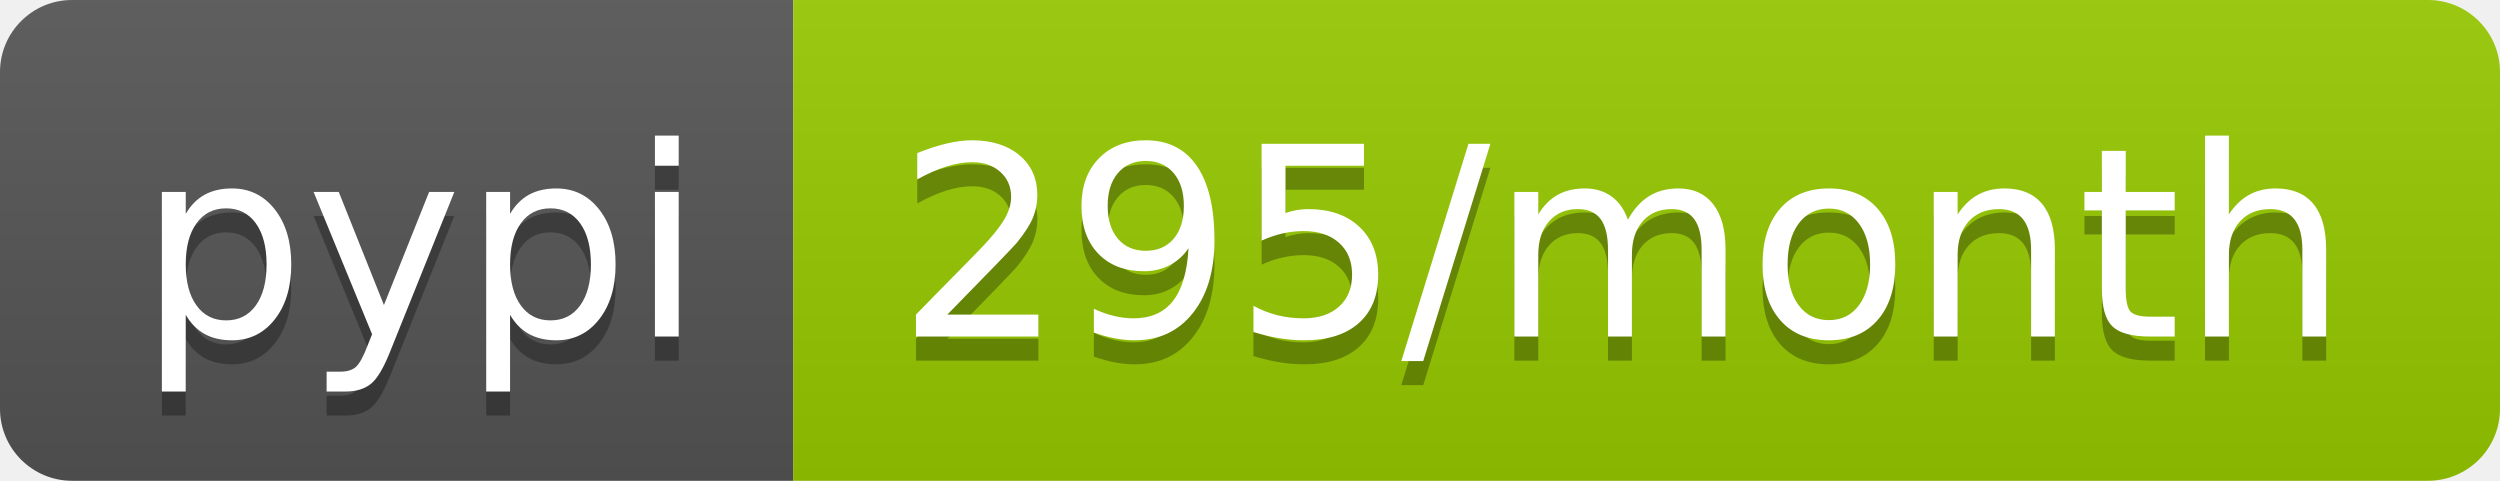
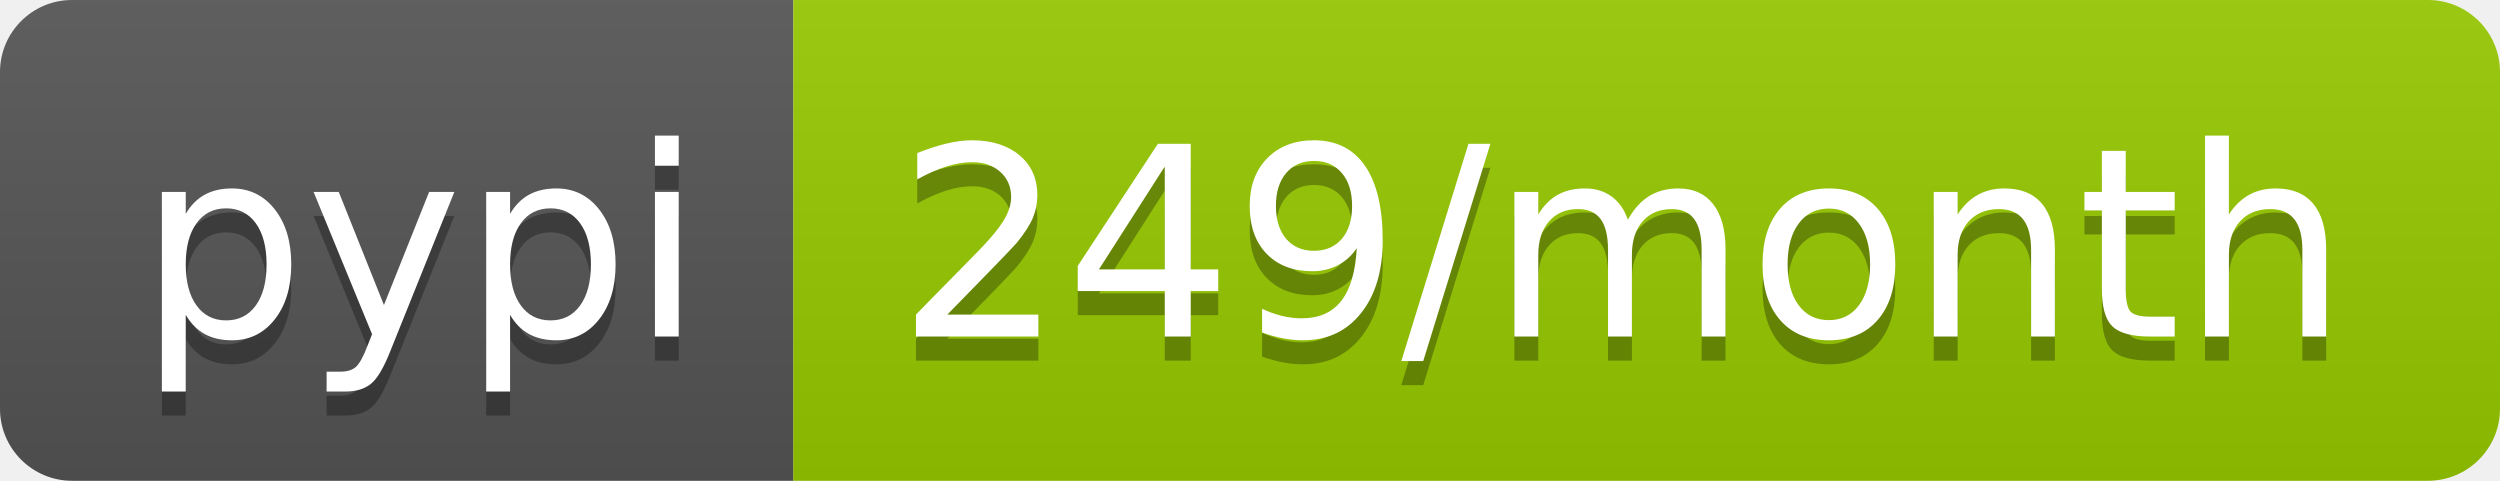
- <svg xmlns="http://www.w3.org/2000/svg" width="104" height="20" role="img" aria-label="pypi: 295/month">
+ <svg xmlns="http://www.w3.org/2000/svg" width="104" height="20" role="img" aria-label="pypi: 249/month">
  <linearGradient id="s" x2="0" y2="100%">
    <stop offset="0" stop-color="#bbb" stop-opacity=".1" />
    <stop offset="1" stop-opacity=".1" />
  </linearGradient>
  <clipPath id="r">
    <rect width="104" height="20" rx="3" fill="#fff" />
  </clipPath>
  <g clip-path="url(#r)">
    <rect width="33" height="20" fill="#555" />
    <rect x="33" width="71" height="20" fill="#97ca00" />
    <rect width="104" height="20" fill="url(#s)" />
  </g>
  <g fill="#fff" text-anchor="middle" font-family="Verdana,Geneva,DejaVu Sans,sans-serif" text-rendering="geometricPrecision" font-size="110">
    <text aria-hidden="true" x="175" y="150" fill="#010101" fill-opacity=".3" transform="scale(.1)" textLength="230">pypi</text>
    <text x="175" y="140" transform="scale(.1)" fill="#fff" textLength="230">pypi</text>
-     <text aria-hidden="true" x="675" y="150" fill="#010101" fill-opacity=".3" transform="scale(.1)" textLength="610">295/month</text>
-     <text x="675" y="140" transform="scale(.1)" fill="#fff" textLength="610">295/month</text>
+     <text aria-hidden="true" x="675" y="150" fill="#010101" fill-opacity=".3" transform="scale(.1)" textLength="610">249/month</text>
+     <text x="675" y="140" transform="scale(.1)" fill="#fff" textLength="610">249/month</text>
  </g>
</svg>
